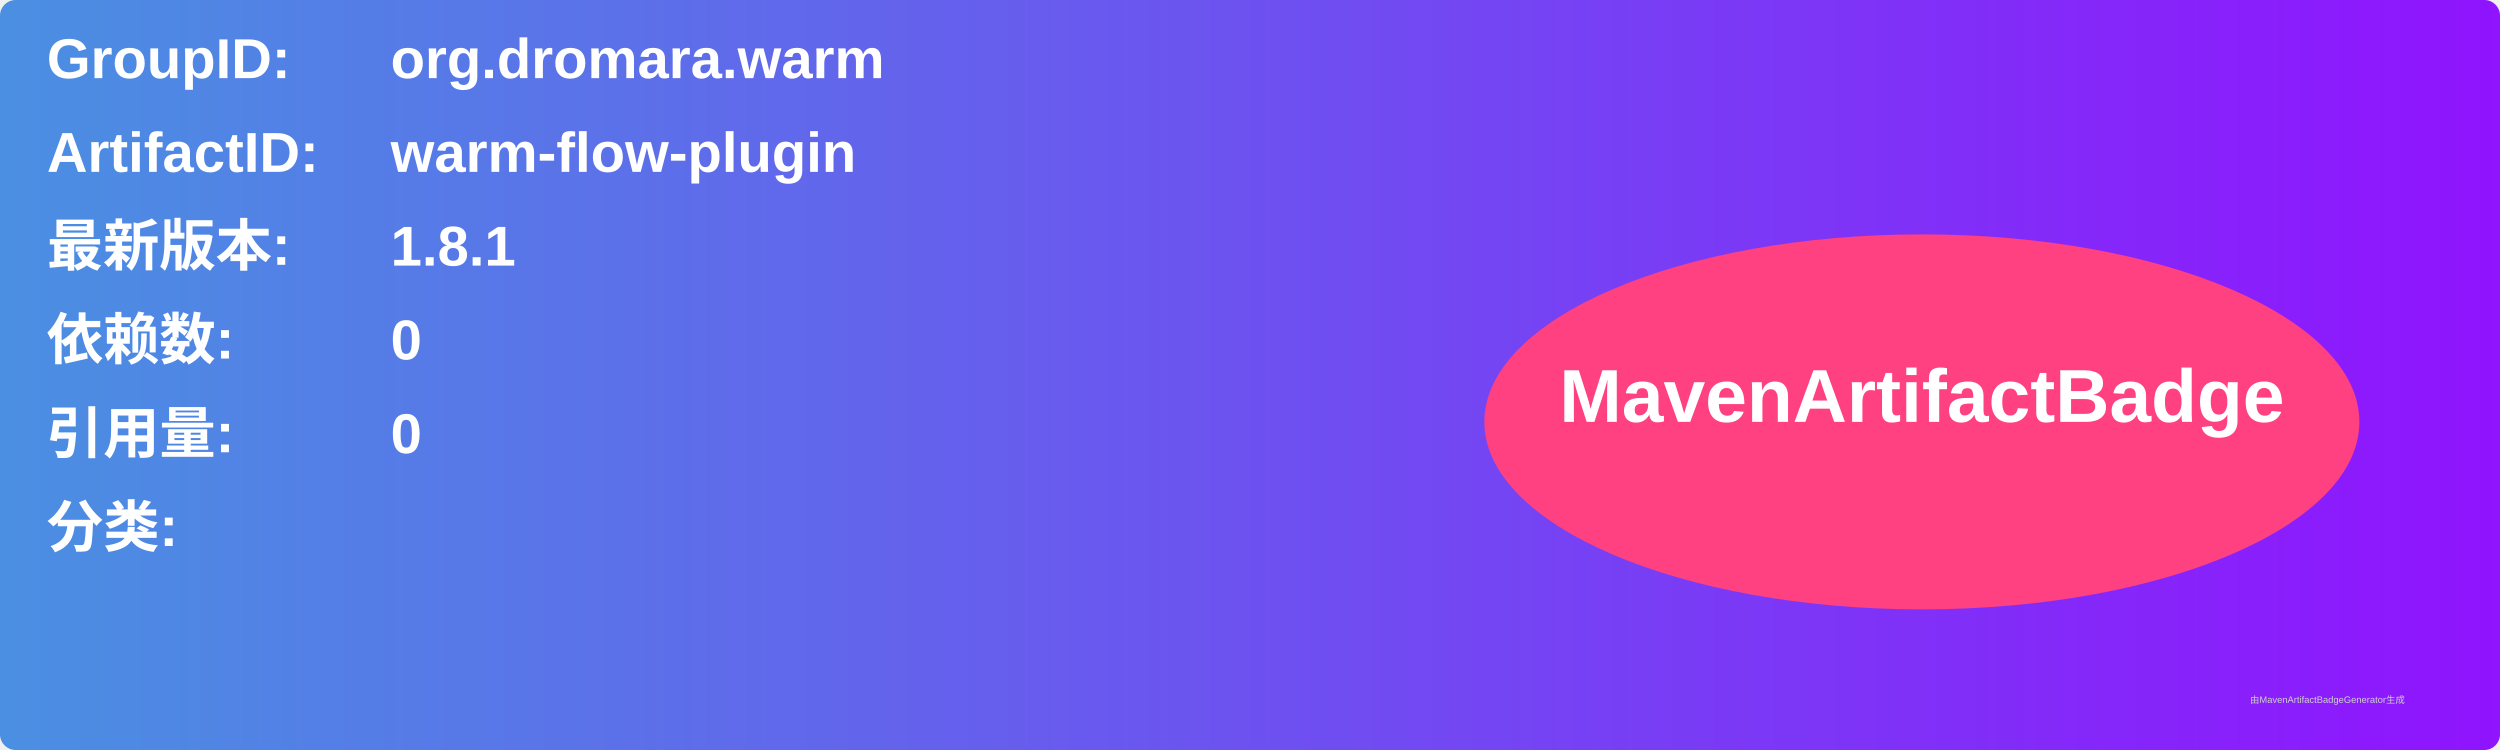
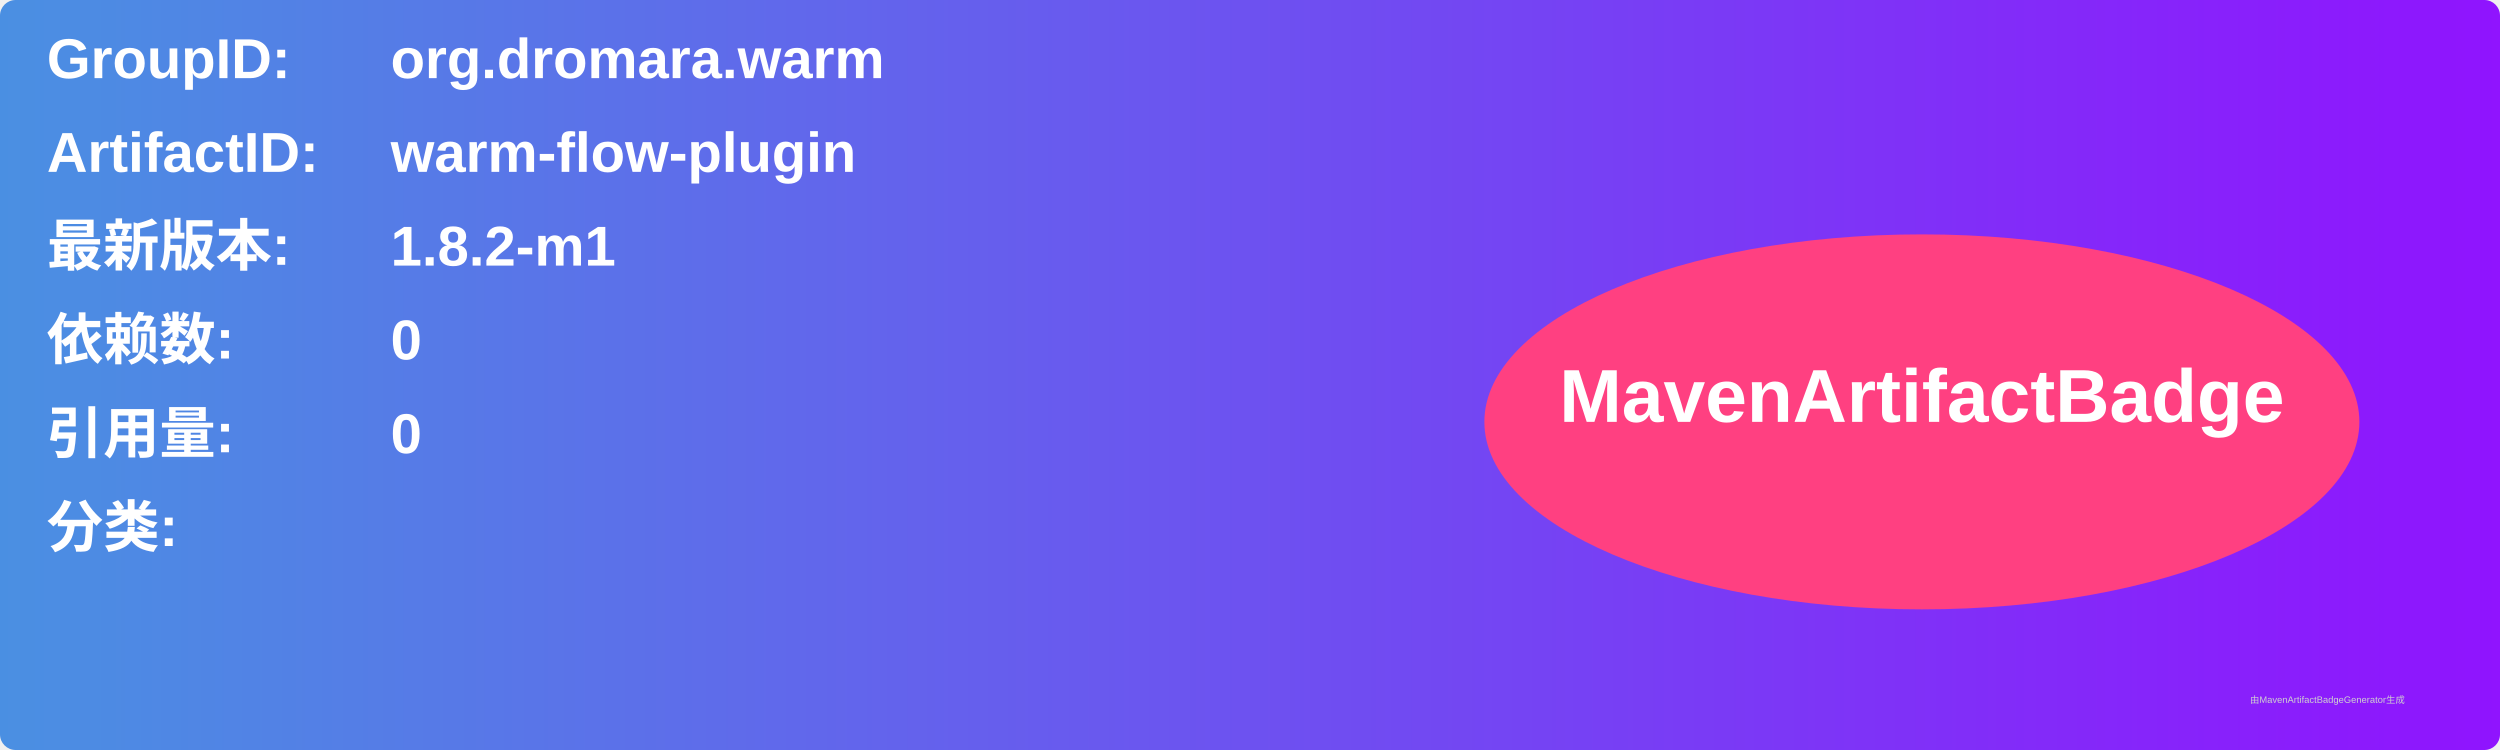
<svg xmlns="http://www.w3.org/2000/svg" width="800" height="240" viewBox="0 0 800 240">
  <linearGradient id="grad" x1="0%" y1="0%" x2="100%" y2="0%">
    <stop offset="0%" stop-color="#4a90e2" />
    <stop offset="100%" stop-color="#9013fe" />
  </linearGradient>
  <rect width="100%" height="100%" rx="5" ry="5" fill="url(#grad)" />
  <g transform="translate(15, 15)">
    <text x="0" y="10" font-family="Arial" font-size="18" fill="white" font-weight="bold" width="260">GroupID:</text>
    <text x="110" y="10" font-family="Arial" font-size="18" fill="white" font-weight="bold" width="460">org.dromara.warm</text>
    <text x="0" y="40" font-family="Arial" font-size="18" fill="white" font-weight="bold" width="260">ArtifactID:</text>
    <text x="110" y="40" font-family="Arial" font-size="18" fill="white" font-weight="bold" width="460">warm-flow-plugin</text>
    <text x="0" y="70" font-family="Arial" font-size="18" fill="white" font-weight="bold">最新版本:</text>
    <text x="110" y="70" font-family="Arial" font-size="18" fill="white" font-weight="bold">
-       <tspan font-weight="bold">1.8.1</tspan>
+       <tspan font-weight="bold">1.8.2-m1</tspan>
    </text>
    <text x="0" y="100" font-family="Arial" font-size="18" fill="white" font-weight="bold">依赖数: </text>
    <text x="110" y="100" font-family="Arial" font-size="18" fill="white">
      <tspan font-weight="bold">0</tspan>
    </text>
    <text x="0" y="130" font-family="Arial" font-size="18" fill="white" font-weight="bold">引用量: </text>
    <text x="110" y="130" font-family="Arial" font-size="18" fill="white">
      <tspan font-weight="bold">0</tspan>
    </text>
    <text x="0" y="160" font-family="Arial" font-size="18" fill="white" font-weight="bold">分类:</text>
    <text x="10" y="190" font-family="Arial" font-size="10" fill="white">
      <tspan font-weight="bold" />
    </text>
    <ellipse cx="600" cy="120" rx="140" ry="60" fill="#ff4081" />
    <text x="600" y="120" text-anchor="middle" font-family="Arial" font-size="24" fill="white" font-weight="bold">MavenArtifactBadge</text>
  </g>
  <text x="720" y="225" font-family="Arial" font-size="3" fill="#d0d0d0">由MavenArtifactBadgeGenerator生成</text>
</svg>
